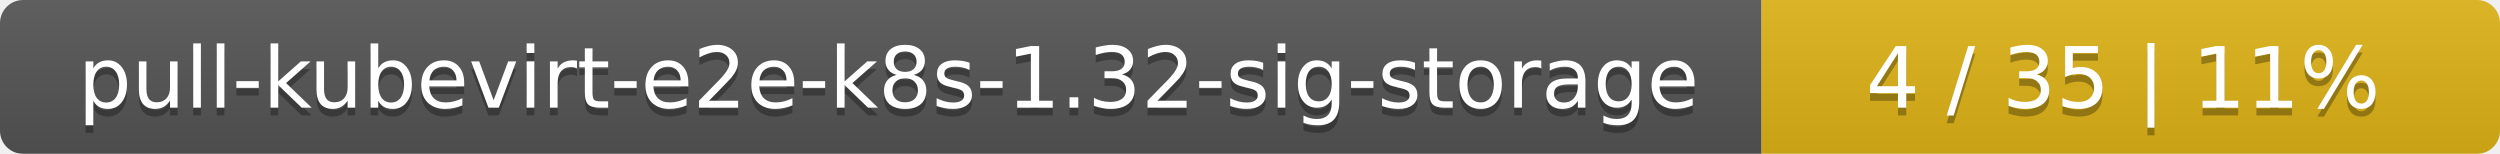
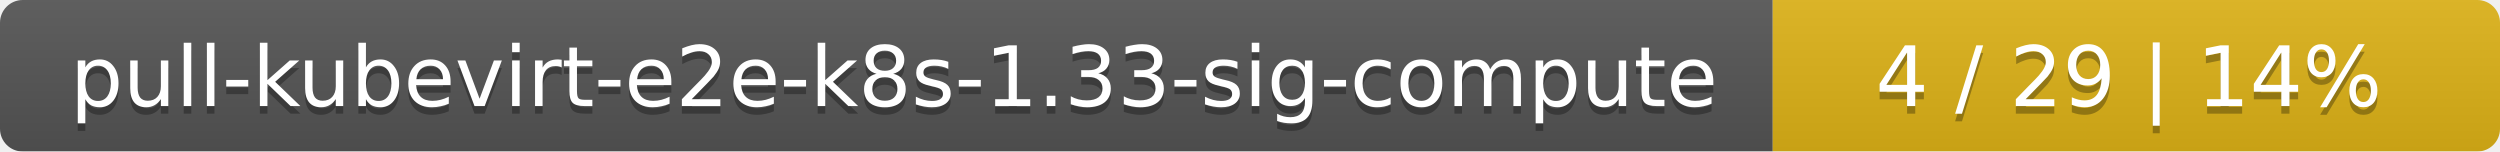
- <svg xmlns="http://www.w3.org/2000/svg" width="325" height="20">
+ <svg xmlns="http://www.w3.org/2000/svg" width="330" height="20">
  <linearGradient id="smooth" x2="0" y2="100%">
    <stop offset="0" stop-color="#bbb" stop-opacity=".1" />
    <stop offset="1" stop-opacity=".1" />
  </linearGradient>
  <mask id="round">
-     <rect width="325" height="20" rx="3" fill="#fff" />
+     <rect width="330" height="20" rx="3" fill="#fff" />
  </mask>
  <g mask="url(#round)">
-     <rect width="229" height="20" fill="#555" />
-     <rect x="229" width="96" height="20" fill="#dfb317" />
-     <rect width="325" height="20" fill="url(#smooth)" />
+     <rect width="234" height="20" fill="#555" />
+     <rect x="234" width="96" height="20" fill="#dfb317" />
+     <rect width="330" height="20" fill="url(#smooth)" />
  </g>
  <g fill="#fff" text-anchor="middle" font-family="DejaVu Sans,Verdana,Geneva,sans-serif" font-size="11">
-     <text x="115.5" y="15" fill="#010101" fill-opacity=".3">pull-kubevirt-e2e-k8s-1.32-sig-storage</text>
-     <text x="115.5" y="14">pull-kubevirt-e2e-k8s-1.32-sig-storage</text>
-     <text x="276" y="15" fill="#010101" fill-opacity=".3">4 / 35    |    11%</text>
-     <text x="276" y="14">4 / 35    |    11%</text>
+     <text x="118" y="15" fill="#010101" fill-opacity=".3">pull-kubevirt-e2e-k8s-1.33-sig-compute</text>
+     <text x="118" y="14">pull-kubevirt-e2e-k8s-1.33-sig-compute</text>
+     <text x="281" y="15" fill="#010101" fill-opacity=".3">4 / 29    |    14%</text>
+     <text x="281" y="14">4 / 29    |    14%</text>
  </g>
</svg>
